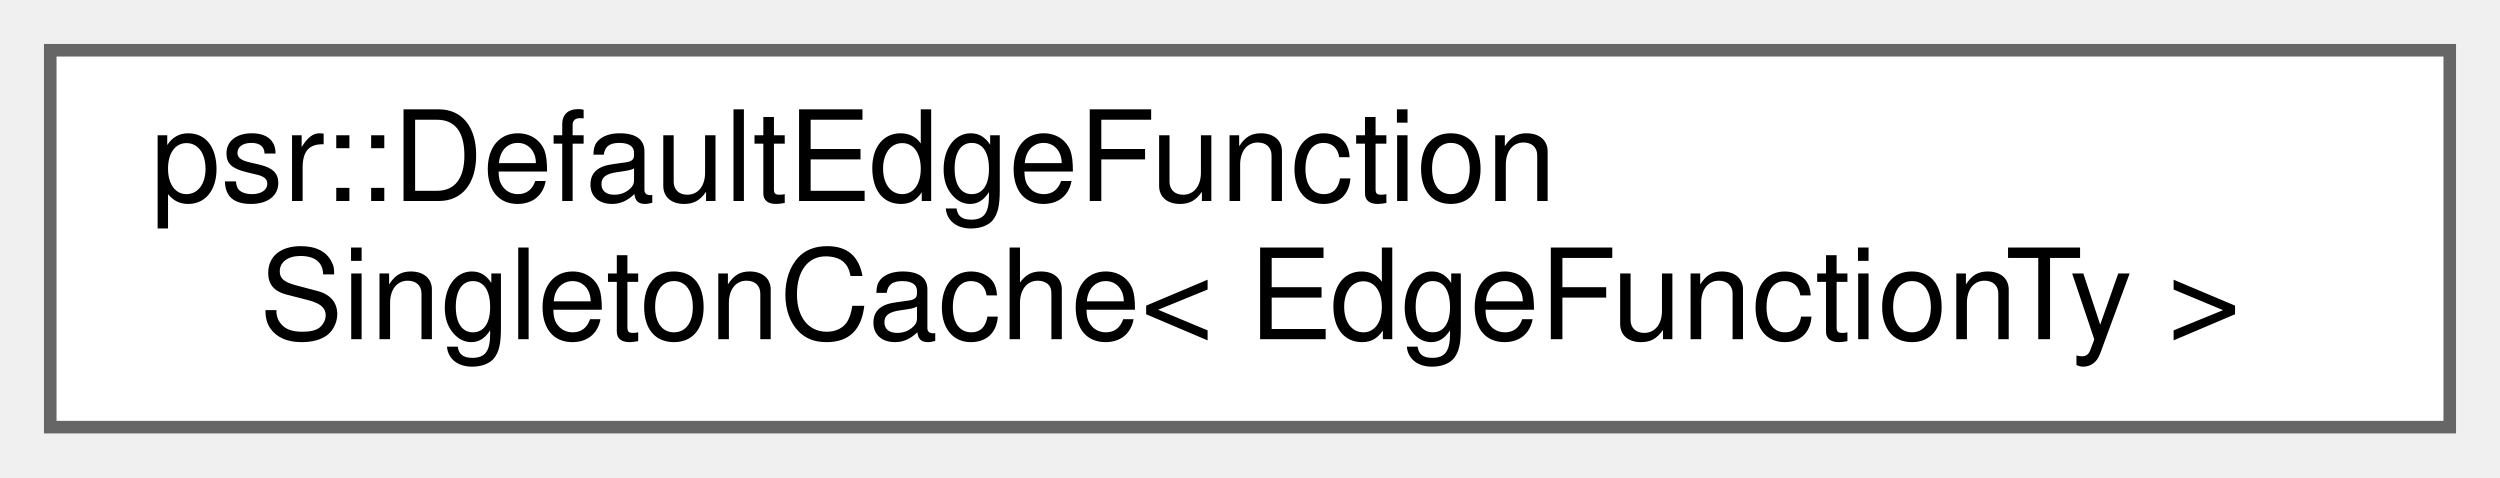
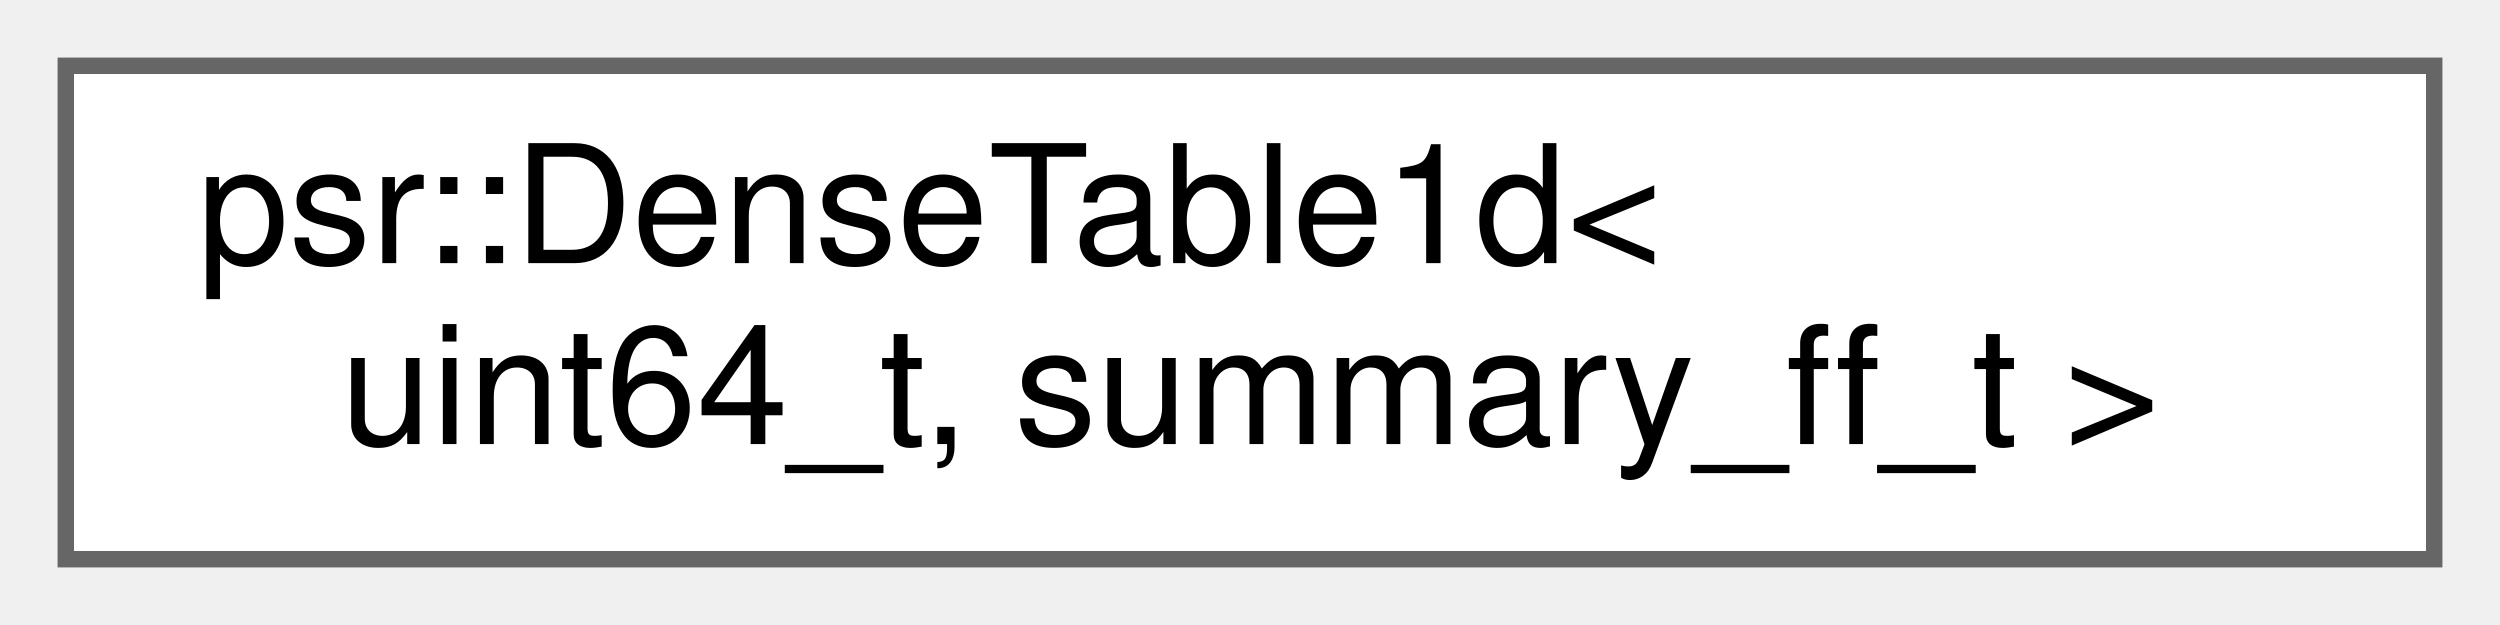
- <svg xmlns="http://www.w3.org/2000/svg" xmlns:xlink="http://www.w3.org/1999/xlink" width="199pt" height="38pt" viewBox="0.00 0.00 199.00 38.00">
+ <svg xmlns="http://www.w3.org/2000/svg" xmlns:xlink="http://www.w3.org/1999/xlink" width="152pt" height="38pt" viewBox="0.00 0.00 152.00 38.00">
  <g id="graph0" class="graph" transform="scale(1 1) rotate(0) translate(4 34)">
    <g id="Node000000" class="node">
      <g id="a_Node000000">
-         <a xlink:href="classpsr_1_1DefaultEdgeFunctionSingletonCache_3_01EdgeFunctionTy_01_4.html" target="_top" xlink:title=" ">
-           <polygon fill="white" stroke="#666666" points="191,-30 0,-30 0,0 191,0 191,-30" />
-           <text text-anchor="start" x="8" y="-18" font-family="Helvetica,sans-Serif" font-size="10.00">psr::DefaultEdgeFunction</text>
-           <text text-anchor="middle" x="95.5" y="-7" font-family="Helvetica,sans-Serif" font-size="10.00">SingletonCache&lt; EdgeFunctionTy &gt;</text>
+         <a xlink:href="classpsr_1_1DenseTable1d.html" target="_top" xlink:title=" ">
+           <polygon fill="white" stroke="#666666" points="144,-30 0,-30 0,0 144,0 144,-30" />
+           <text text-anchor="start" x="8" y="-18" font-family="Helvetica,sans-Serif" font-size="10.00">psr::DenseTable1d&lt;</text>
+           <text text-anchor="middle" x="72" y="-7" font-family="Helvetica,sans-Serif" font-size="10.00"> uint64_t, summary_ff_t &gt;</text>
        </a>
      </g>
    </g>
  </g>
</svg>
